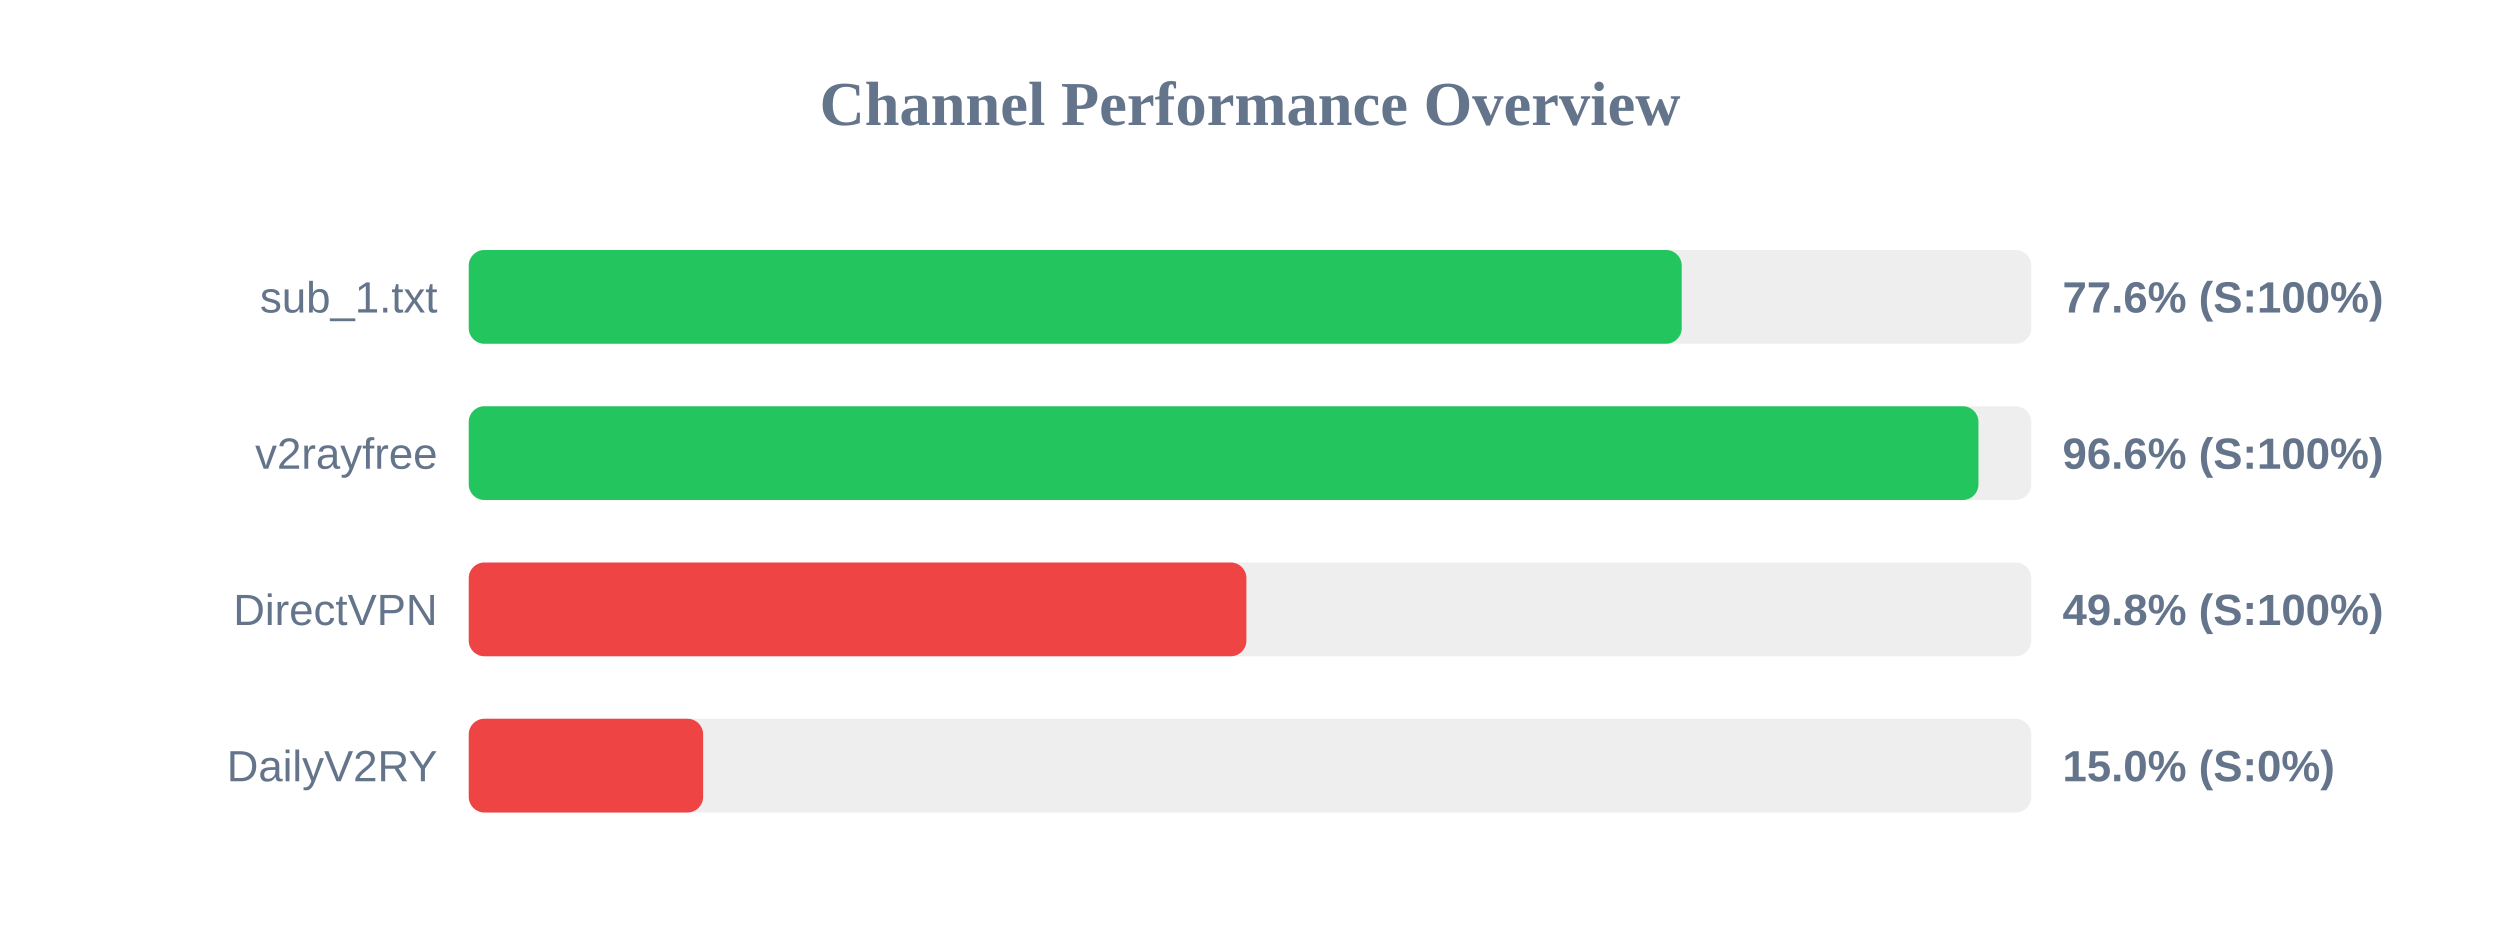
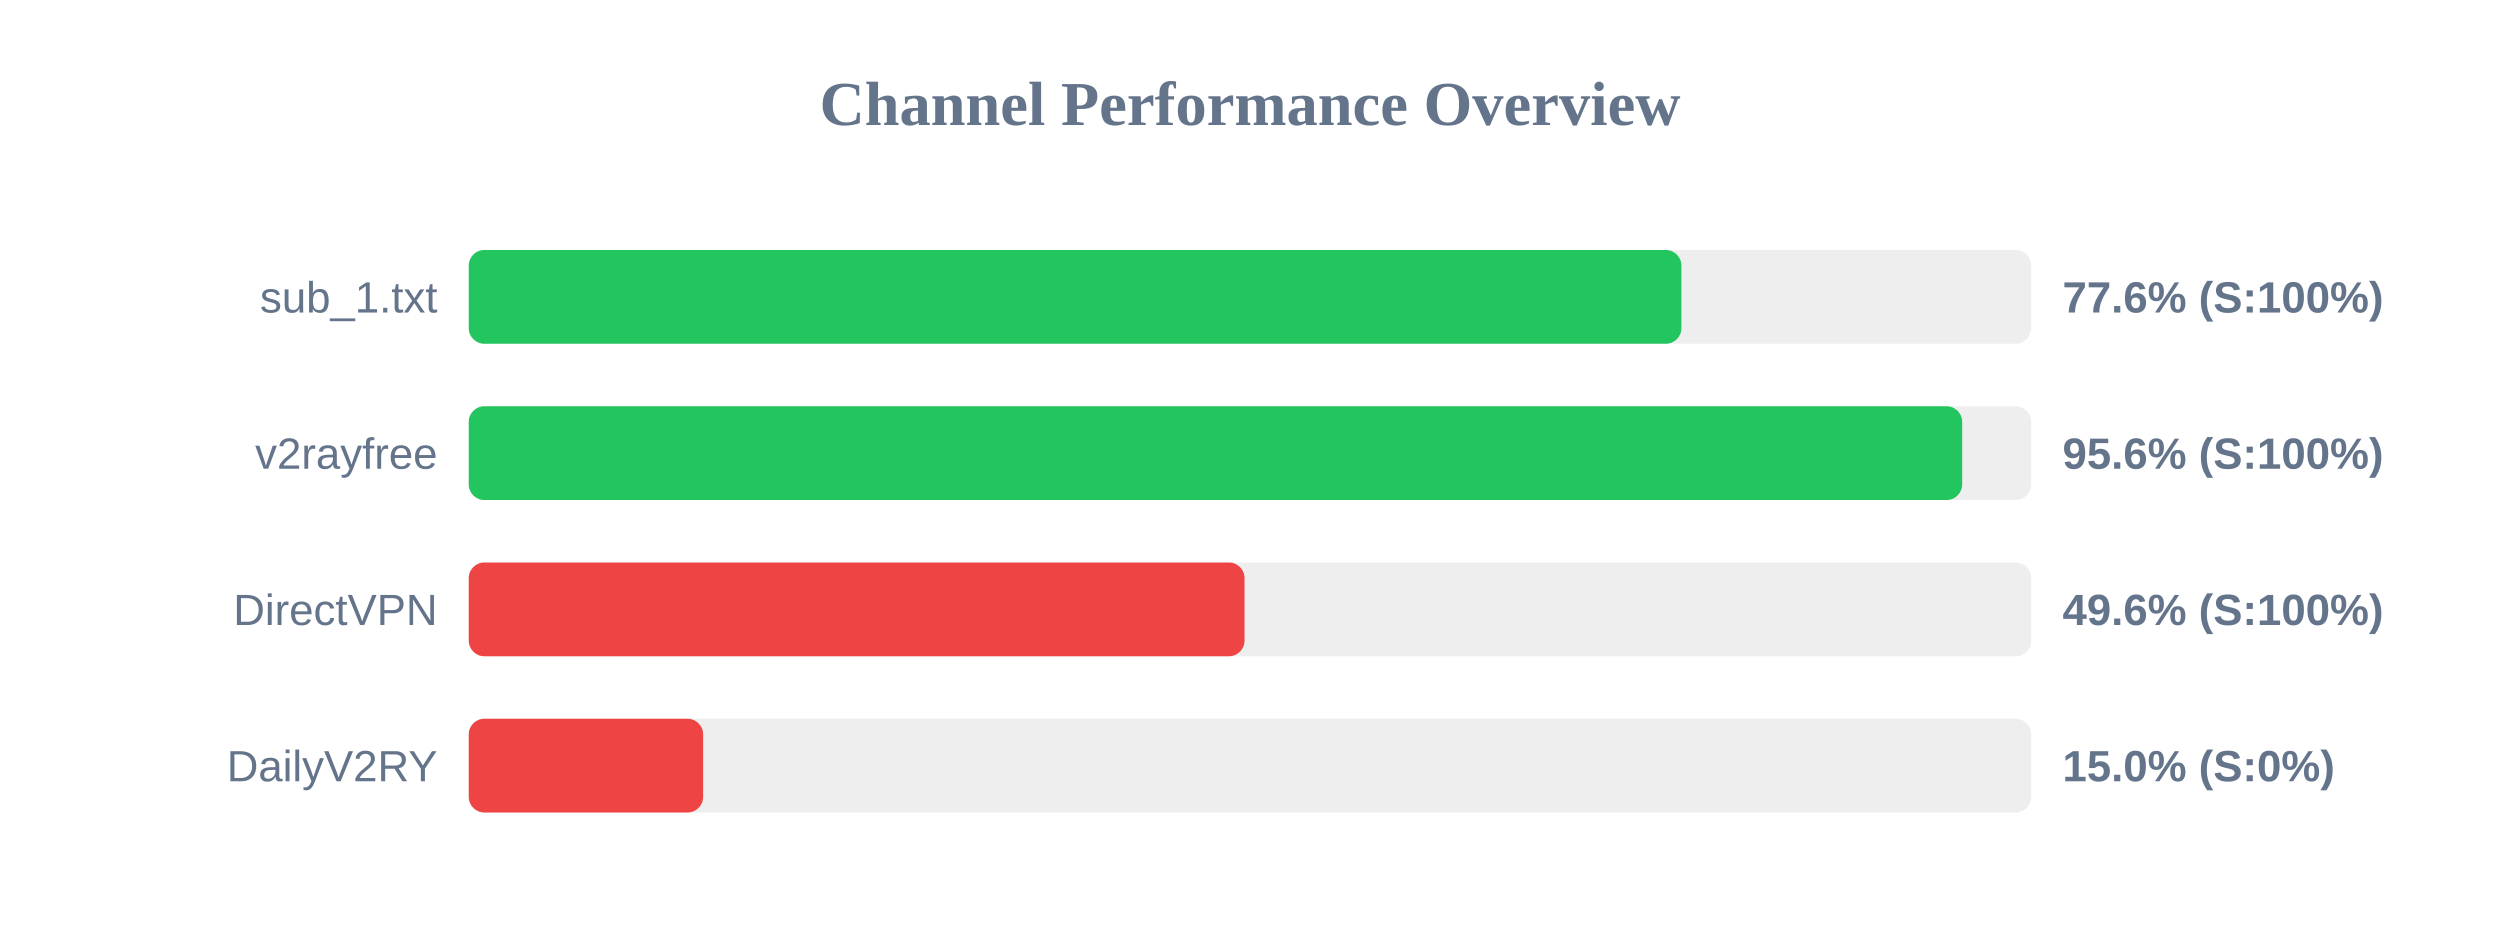
<svg xmlns="http://www.w3.org/2000/svg" width="800" height="300" version="1.1">
  <style>
        .row { font: 14px Arial; fill: #64748b; }
        .score { font: bold 14px Arial; fill: #64748b; }
    </style>
  <text x="400" y="40" text-anchor="middle" font-size="20px" font-weight="bold" fill="#64748b">Channel Performance Overview</text>
  <rect x="150" y="80" width="500" height="30" fill="#eee" rx="5" />
-   <rect x="150" y="80" width="388.15" height="30" fill="#22c55e" rx="5" />
+   <rect x="150" y="80" width="388.05" height="30" fill="#22c55e" rx="5" />
  <text x="140" y="100" text-anchor="end" class="row">sub_1.txt</text>
  <text x="660" y="100" text-anchor="start" class="score">77.6% (S:100%)</text>
  <rect x="150" y="130" width="500" height="30" fill="#eee" rx="5" />
-   <rect x="150" y="130" width="483.1" height="30" fill="#22c55e" rx="5" />
+   <rect x="150" y="130" width="477.9" height="30" fill="#22c55e" rx="5" />
  <text x="140" y="150" text-anchor="end" class="row">v2rayfree</text>
-   <text x="660" y="150" text-anchor="start" class="score">96.6% (S:100%)</text>
+   <text x="660" y="150" text-anchor="start" class="score">95.6% (S:100%)</text>
  <rect x="150" y="180" width="500" height="30" fill="#eee" rx="5" />
-   <rect x="150" y="180" width="248.85" height="30" fill="#ef4444" rx="5" />
+   <rect x="150" y="180" width="248.25" height="30" fill="#ef4444" rx="5" />
  <text x="140" y="200" text-anchor="end" class="row">DirectVPN</text>
-   <text x="660" y="200" text-anchor="start" class="score">49.8% (S:100%)</text>
+   <text x="660" y="200" text-anchor="start" class="score">49.6% (S:100%)</text>
  <rect x="150" y="230" width="500" height="30" fill="#eee" rx="5" />
  <rect x="150" y="230" width="75.0" height="30" fill="#ef4444" rx="5" />
  <text x="140" y="250" text-anchor="end" class="row">DailyV2RY</text>
  <text x="660" y="250" text-anchor="start" class="score">15.0% (S:0%)</text>
</svg>
